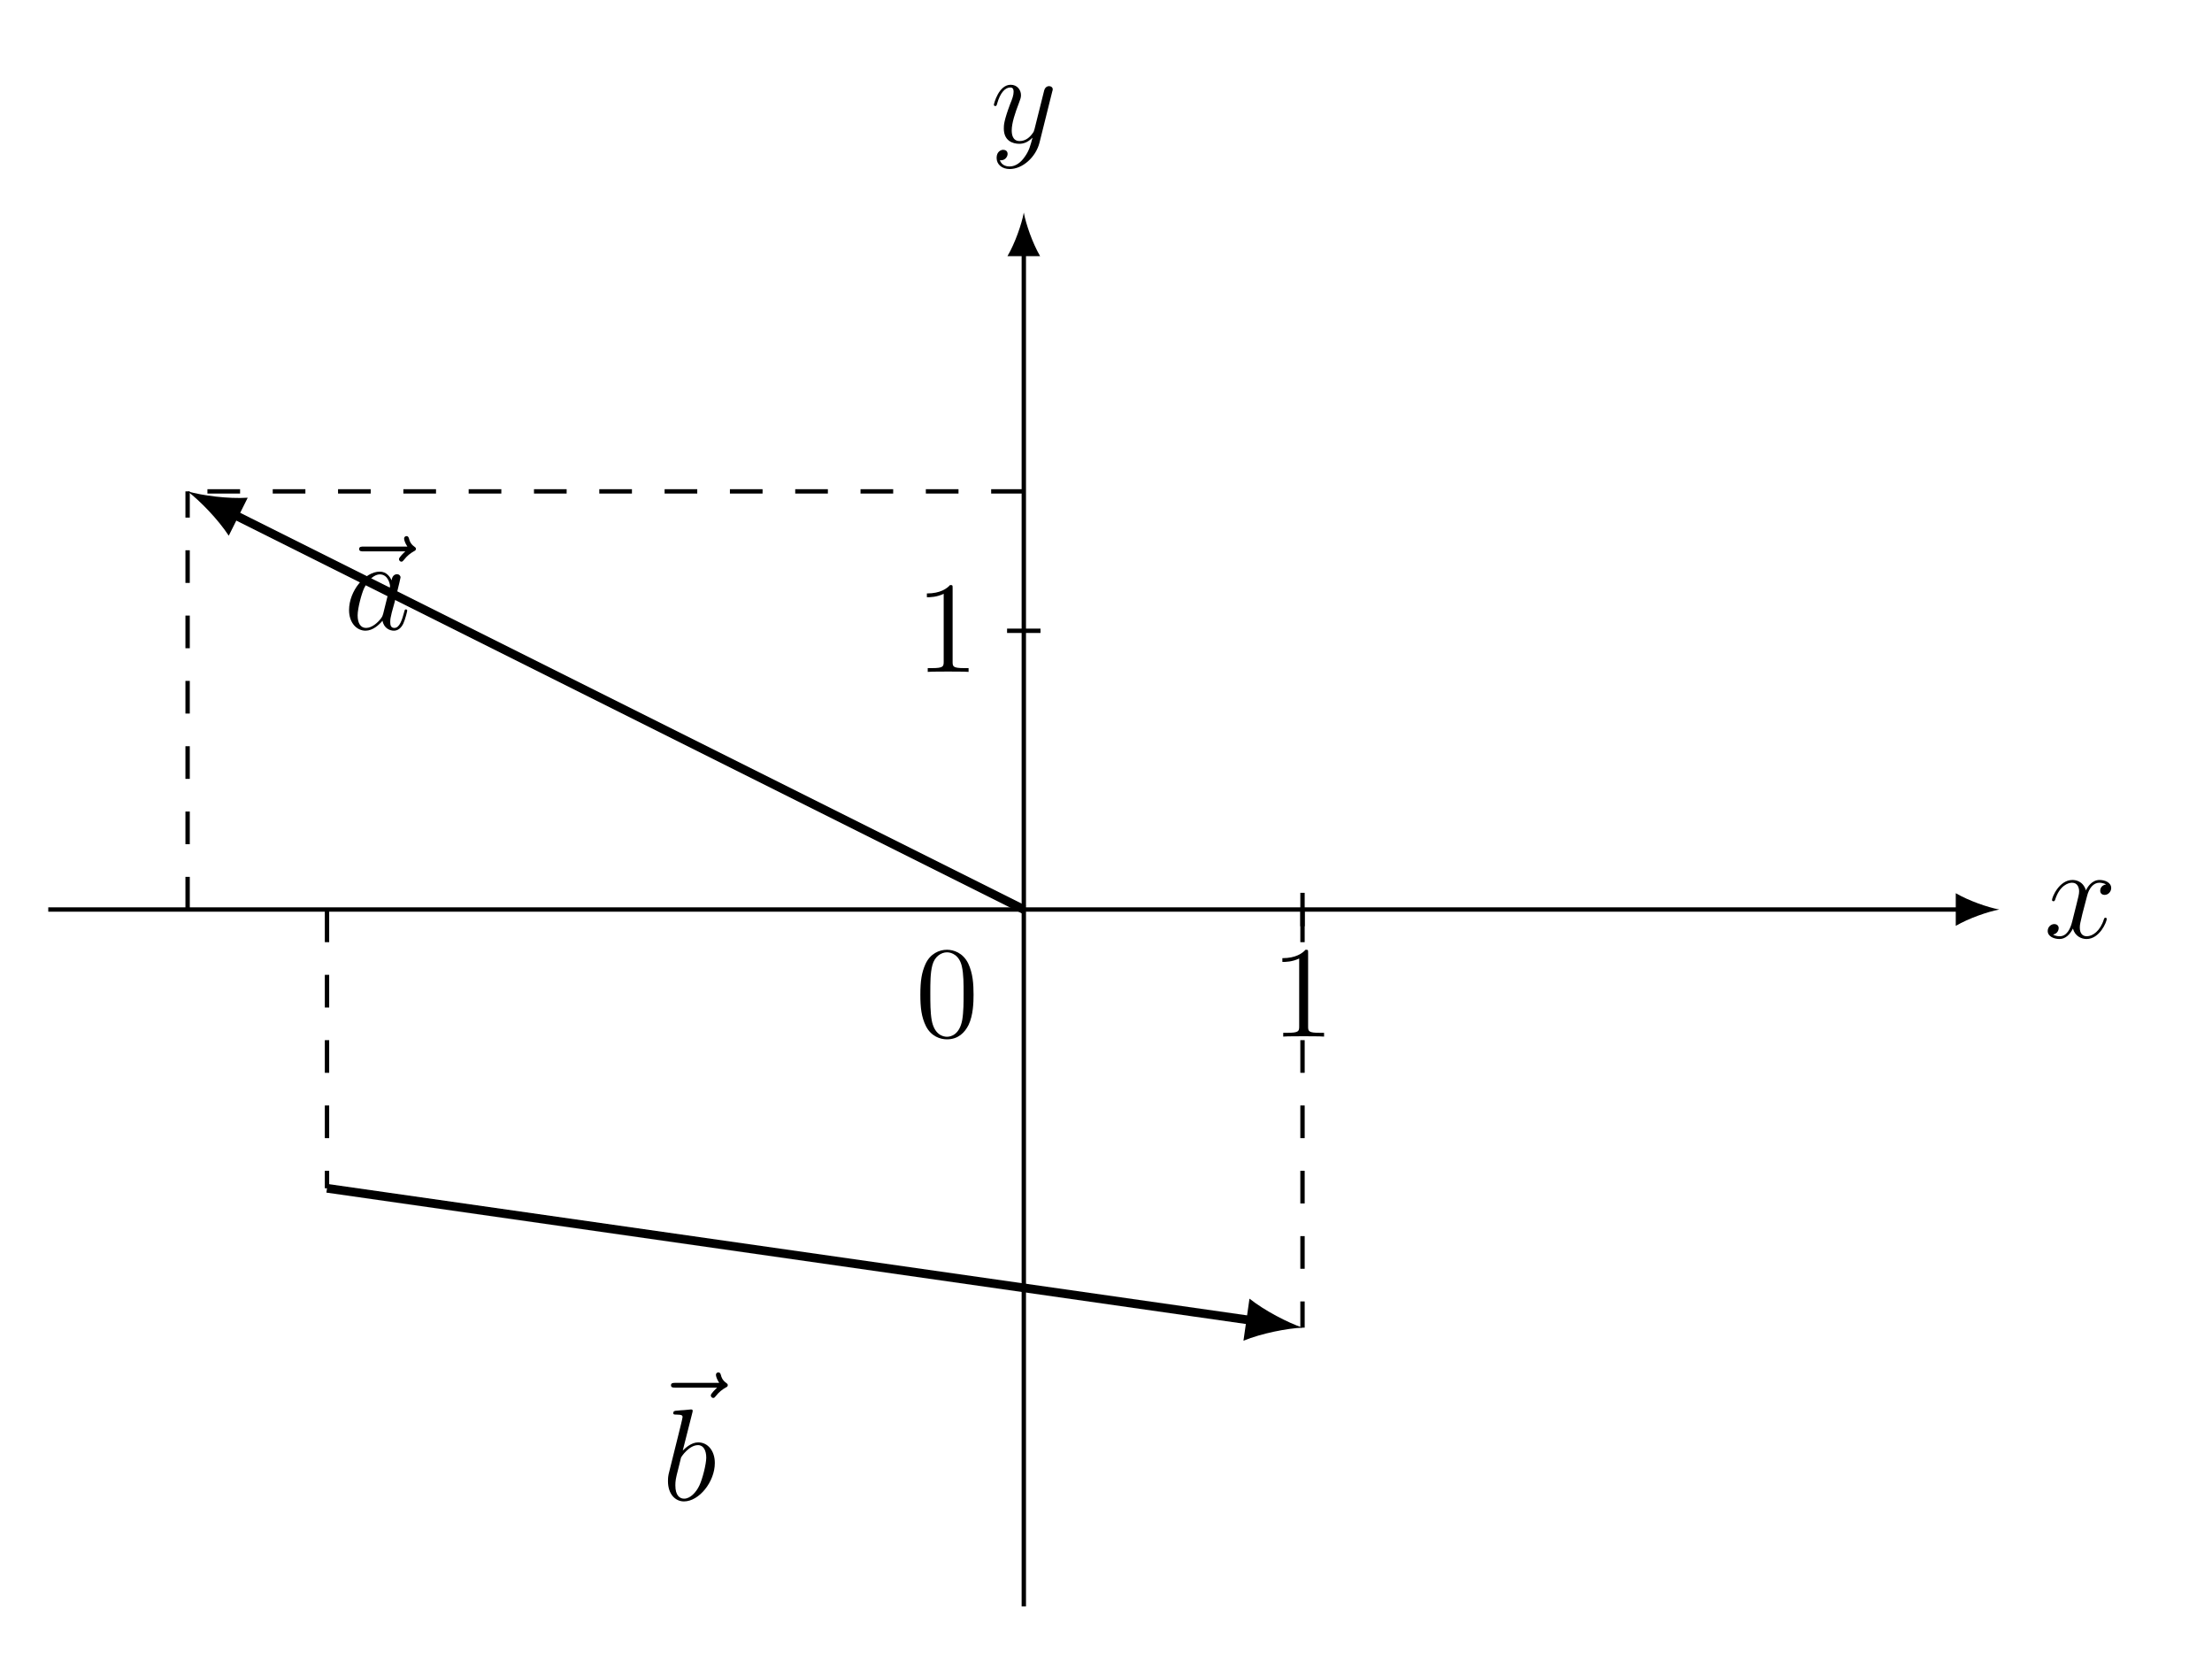
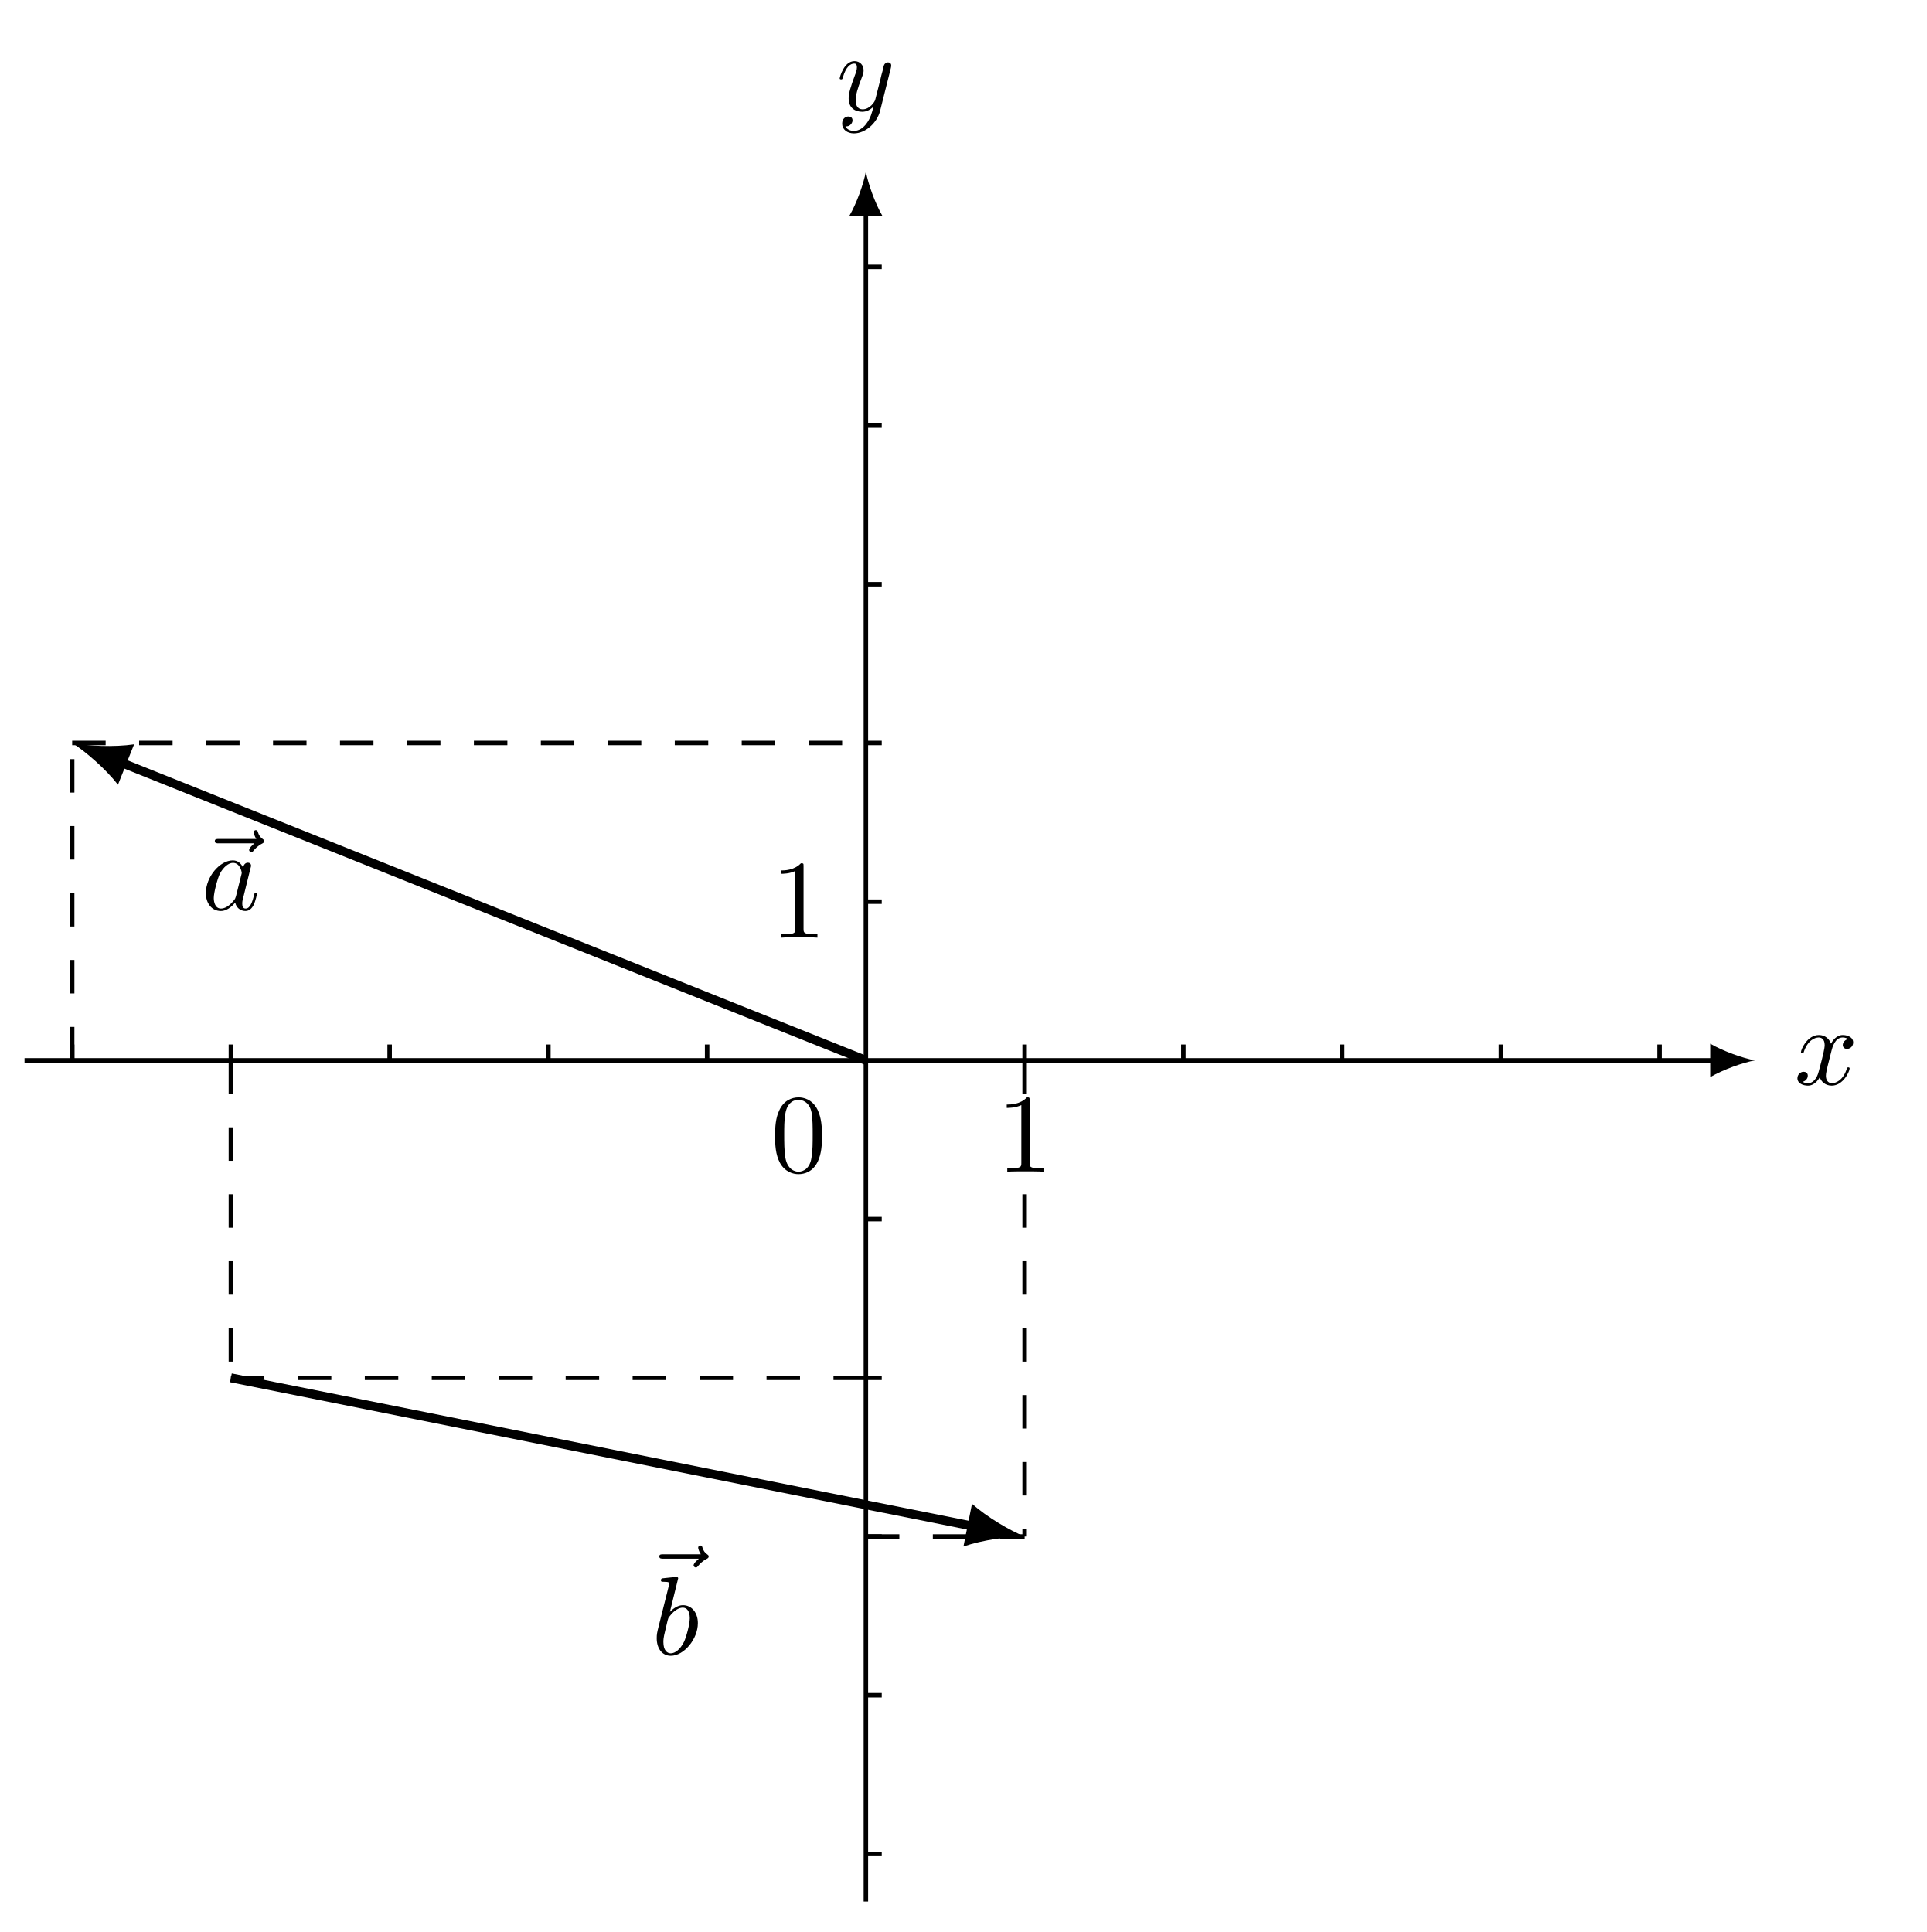
- <svg xmlns="http://www.w3.org/2000/svg" xmlns:xlink="http://www.w3.org/1999/xlink" data-source-hash="19d61be30a58" width="201.405pt" height="151.202pt" viewBox="0 0 201.405 151.202" version="1.2">
+ <svg xmlns="http://www.w3.org/2000/svg" xmlns:xlink="http://www.w3.org/1999/xlink" data-source-hash="ebd9e1ff03c8" width="171.207pt" height="171.739pt" viewBox="0 0 171.207 171.739" version="1.2">
  <defs>
    <g>
      <symbol overflow="visible" id="glyph0-0">
        <path style="stroke:none;" d="" />
      </symbol>
      <symbol overflow="visible" id="glyph0-1">
-         <path style="stroke:none;" d="M 5.703 -1.703 C 5.703 -1.766 5.656 -1.812 5.594 -1.812 C 5.484 -1.812 5.469 -1.75 5.438 -1.656 C 5.109 -0.609 4.422 -0.125 3.891 -0.125 C 3.469 -0.125 3.25 -0.422 3.25 -0.922 C 3.25 -1.172 3.297 -1.375 3.484 -2.156 L 3.906 -3.766 C 4.078 -4.484 4.484 -5 5.031 -5 C 5.031 -5 5.391 -5 5.641 -4.844 C 5.25 -4.781 5.109 -4.5 5.109 -4.266 C 5.109 -3.984 5.344 -3.891 5.5 -3.891 C 5.859 -3.891 6.109 -4.203 6.109 -4.516 C 6.109 -5.016 5.547 -5.25 5.047 -5.25 C 4.312 -5.25 3.906 -4.531 3.812 -4.297 C 3.531 -5.203 2.797 -5.25 2.578 -5.25 C 1.375 -5.25 0.719 -3.688 0.719 -3.422 C 0.719 -3.375 0.766 -3.312 0.859 -3.312 C 0.953 -3.312 0.969 -3.391 1 -3.438 C 1.406 -4.75 2.203 -5 2.547 -5 C 3.078 -5 3.188 -4.5 3.188 -4.219 C 3.188 -3.953 3.109 -3.688 2.969 -3.109 L 2.562 -1.484 C 2.391 -0.766 2.047 -0.125 1.422 -0.125 C 1.359 -0.125 1.062 -0.125 0.812 -0.281 C 1.234 -0.359 1.328 -0.719 1.328 -0.859 C 1.328 -1.094 1.156 -1.234 0.922 -1.234 C 0.641 -1.234 0.328 -0.984 0.328 -0.609 C 0.328 -0.109 0.891 0.125 1.406 0.125 C 1.969 0.125 2.375 -0.328 2.625 -0.828 C 2.812 -0.125 3.406 0.125 3.859 0.125 C 5.062 0.125 5.703 -1.438 5.703 -1.703 Z M 5.703 -1.703 " />
+         <path style="stroke:none;" d="M 3.312 -3 C 3.375 -3.25 3.609 -4.172 4.297 -4.172 C 4.344 -4.172 4.578 -4.172 4.797 -4.031 C 4.516 -3.984 4.312 -3.734 4.312 -3.5 C 4.312 -3.344 4.422 -3.156 4.688 -3.156 C 4.906 -3.156 5.234 -3.328 5.234 -3.734 C 5.234 -4.25 4.641 -4.391 4.312 -4.391 C 3.734 -4.391 3.391 -3.859 3.266 -3.625 C 3.016 -4.281 2.484 -4.391 2.188 -4.391 C 1.156 -4.391 0.594 -3.109 0.594 -2.859 C 0.594 -2.766 0.688 -2.766 0.719 -2.766 C 0.797 -2.766 0.828 -2.781 0.844 -2.875 C 1.188 -3.922 1.828 -4.172 2.172 -4.172 C 2.359 -4.172 2.703 -4.078 2.703 -3.5 C 2.703 -3.188 2.547 -2.531 2.172 -1.141 C 2.016 -0.531 1.672 -0.109 1.234 -0.109 C 1.172 -0.109 0.938 -0.109 0.734 -0.234 C 0.984 -0.281 1.203 -0.5 1.203 -0.781 C 1.203 -1.047 0.984 -1.125 0.828 -1.125 C 0.531 -1.125 0.281 -0.859 0.281 -0.547 C 0.281 -0.094 0.781 0.109 1.219 0.109 C 1.875 0.109 2.234 -0.578 2.266 -0.641 C 2.375 -0.281 2.734 0.109 3.328 0.109 C 4.359 0.109 4.922 -1.172 4.922 -1.422 C 4.922 -1.516 4.828 -1.516 4.797 -1.516 C 4.719 -1.516 4.688 -1.484 4.672 -1.406 C 4.344 -0.344 3.672 -0.109 3.359 -0.109 C 2.969 -0.109 2.812 -0.422 2.812 -0.766 C 2.812 -0.984 2.875 -1.203 2.969 -1.641 Z M 3.312 -3 " />
      </symbol>
      <symbol overflow="visible" id="glyph0-2">
-         <path style="stroke:none;" d="M 5.641 -4.625 C 5.656 -4.688 5.688 -4.75 5.688 -4.828 C 5.688 -5 5.547 -5.125 5.359 -5.125 C 5.25 -5.125 5 -5.078 4.906 -4.719 L 4.031 -1.219 C 3.969 -1.016 3.969 -0.984 3.875 -0.859 C 3.641 -0.516 3.25 -0.125 2.672 -0.125 C 2.016 -0.125 1.953 -0.766 1.953 -1.094 C 1.953 -1.766 2.266 -2.688 2.594 -3.547 C 2.719 -3.891 2.797 -4.062 2.797 -4.297 C 2.797 -4.797 2.438 -5.25 1.859 -5.25 C 0.766 -5.25 0.328 -3.516 0.328 -3.422 C 0.328 -3.375 0.375 -3.312 0.453 -3.312 C 0.562 -3.312 0.578 -3.359 0.625 -3.531 C 0.906 -4.531 1.359 -5 1.812 -5 C 1.922 -5 2.125 -5 2.125 -4.609 C 2.125 -4.297 2 -3.953 1.812 -3.5 C 1.234 -1.953 1.234 -1.562 1.234 -1.266 C 1.234 -0.141 2.047 0.125 2.641 0.125 C 2.984 0.125 3.406 0.016 3.828 -0.422 L 3.844 -0.422 C 3.656 0.281 3.547 0.75 3.125 1.328 C 2.812 1.781 2.344 2.188 1.766 2.188 C 1.609 2.188 1.047 2.172 0.875 1.609 C 0.906 1.625 0.984 1.625 0.984 1.625 C 1.344 1.625 1.578 1.312 1.578 1.047 C 1.578 0.766 1.359 0.672 1.172 0.672 C 0.984 0.672 0.578 0.828 0.578 1.406 C 0.578 2.016 1.078 2.422 1.766 2.422 C 2.953 2.422 4.156 1.328 4.484 0.016 Z M 5.641 -4.625 " />
+         <path style="stroke:none;" d="M 4.828 -3.781 C 4.859 -3.922 4.859 -3.938 4.859 -4.016 C 4.859 -4.188 4.719 -4.281 4.578 -4.281 C 4.469 -4.281 4.312 -4.219 4.234 -4.062 C 4.203 -4.016 4.125 -3.703 4.094 -3.531 C 4.016 -3.281 3.953 -3 3.891 -2.734 L 3.438 -0.953 C 3.406 -0.797 2.969 -0.109 2.328 -0.109 C 1.812 -0.109 1.703 -0.547 1.703 -0.906 C 1.703 -1.375 1.875 -1.984 2.219 -2.859 C 2.375 -3.266 2.406 -3.375 2.406 -3.578 C 2.406 -4.016 2.094 -4.391 1.594 -4.391 C 0.656 -4.391 0.281 -2.953 0.281 -2.859 C 0.281 -2.766 0.391 -2.766 0.406 -2.766 C 0.5 -2.766 0.516 -2.781 0.562 -2.938 C 0.828 -3.875 1.234 -4.172 1.562 -4.172 C 1.641 -4.172 1.812 -4.172 1.812 -3.844 C 1.812 -3.609 1.719 -3.344 1.641 -3.156 C 1.25 -2.109 1.078 -1.531 1.078 -1.078 C 1.078 -0.188 1.703 0.109 2.281 0.109 C 2.672 0.109 3 -0.062 3.281 -0.344 C 3.156 0.172 3.031 0.672 2.641 1.188 C 2.375 1.531 2 1.812 1.547 1.812 C 1.406 1.812 0.969 1.781 0.797 1.406 C 0.953 1.406 1.078 1.406 1.219 1.281 C 1.312 1.188 1.422 1.062 1.422 0.875 C 1.422 0.562 1.156 0.531 1.047 0.531 C 0.828 0.531 0.5 0.688 0.5 1.172 C 0.5 1.672 0.938 2.031 1.547 2.031 C 2.562 2.031 3.594 1.125 3.875 0.016 Z M 4.828 -3.781 " />
      </symbol>
      <symbol overflow="visible" id="glyph0-3">
-         <path style="stroke:none;" d="M 7.328 -7.328 C 7.328 -7.438 7.234 -7.484 7.156 -7.547 C 6.828 -7.781 6.734 -8.094 6.703 -8.234 C 6.672 -8.328 6.641 -8.484 6.469 -8.484 C 6.391 -8.484 6.25 -8.438 6.25 -8.25 C 6.25 -8.141 6.328 -7.859 6.547 -7.531 L 2.562 -7.531 C 2.359 -7.531 2.156 -7.531 2.156 -7.312 C 2.156 -7.094 2.359 -7.094 2.562 -7.094 L 6.359 -7.094 C 6.219 -6.969 5.781 -6.547 5.781 -6.391 C 5.781 -6.266 5.891 -6.156 6 -6.156 C 6.109 -6.156 6.156 -6.234 6.25 -6.344 C 6.531 -6.703 6.844 -6.938 7.125 -7.094 C 7.234 -7.156 7.328 -7.188 7.328 -7.328 Z M 7.328 -7.328 " />
+         <path style="stroke:none;" d="M 5.328 -5.906 C 5.188 -5.781 4.859 -5.5 4.859 -5.312 C 4.859 -5.219 4.953 -5.125 5.062 -5.125 C 5.156 -5.125 5.203 -5.188 5.25 -5.25 C 5.375 -5.391 5.594 -5.672 6.031 -5.891 C 6.109 -5.938 6.203 -5.984 6.203 -6.109 C 6.203 -6.203 6.125 -6.25 6.062 -6.297 C 5.844 -6.453 5.734 -6.625 5.656 -6.859 C 5.641 -6.953 5.594 -7.078 5.453 -7.078 C 5.312 -7.078 5.266 -6.953 5.266 -6.875 C 5.266 -6.828 5.344 -6.516 5.5 -6.297 L 2.156 -6.297 C 1.984 -6.297 1.812 -6.297 1.812 -6.109 C 1.812 -5.906 1.984 -5.906 2.156 -5.906 Z M 5.328 -5.906 " />
      </symbol>
      <symbol overflow="visible" id="glyph0-4">
-         <path style="stroke:none;" d="M 3.578 -1.422 C 3.516 -1.219 3.516 -1.188 3.359 -0.969 C 3.094 -0.625 2.562 -0.125 2.016 -0.125 C 1.516 -0.125 1.25 -0.562 1.25 -1.266 C 1.25 -1.922 1.609 -3.25 1.844 -3.75 C 2.25 -4.578 2.812 -5 3.266 -5 C 4.062 -5 4.203 -4.031 4.203 -3.938 C 4.203 -3.938 4.172 -3.766 4.156 -3.75 Z M 5.766 -1.703 C 5.766 -1.766 5.719 -1.812 5.641 -1.812 C 5.547 -1.812 5.531 -1.75 5.484 -1.562 C 5.297 -0.875 5.078 -0.125 4.594 -0.125 C 4.25 -0.125 4.219 -0.422 4.219 -0.672 C 4.219 -0.938 4.25 -1.062 4.359 -1.531 L 4.609 -2.438 C 5.047 -4.219 5.156 -4.656 5.156 -4.719 C 5.156 -4.891 5.016 -5.016 4.844 -5.016 C 4.453 -5.016 4.359 -4.609 4.344 -4.453 C 4.203 -4.766 3.891 -5.25 3.266 -5.25 C 1.922 -5.25 0.469 -3.5 0.469 -1.75 C 0.469 -0.578 1.172 0.125 1.969 0.125 C 2.625 0.125 3.188 -0.391 3.516 -0.781 C 3.641 -0.078 4.203 0.125 4.547 0.125 C 4.906 0.125 5.203 -0.094 5.406 -0.516 C 5.594 -0.922 5.766 -1.656 5.766 -1.703 Z M 5.766 -1.703 " />
+         <path style="stroke:none;" d="M 3.703 -3.75 C 3.516 -4.125 3.234 -4.391 2.781 -4.391 C 1.625 -4.391 0.391 -2.922 0.391 -1.484 C 0.391 -0.547 0.938 0.109 1.719 0.109 C 1.922 0.109 2.406 0.062 3 -0.641 C 3.078 -0.219 3.438 0.109 3.906 0.109 C 4.25 0.109 4.484 -0.125 4.641 -0.438 C 4.812 -0.797 4.938 -1.406 4.938 -1.422 C 4.938 -1.516 4.859 -1.516 4.828 -1.516 C 4.719 -1.516 4.719 -1.484 4.688 -1.344 C 4.516 -0.688 4.328 -0.109 3.922 -0.109 C 3.656 -0.109 3.625 -0.359 3.625 -0.562 C 3.625 -0.781 3.656 -0.859 3.766 -1.297 C 3.875 -1.719 3.891 -1.812 3.984 -2.188 L 4.328 -3.578 C 4.406 -3.859 4.406 -3.875 4.406 -3.922 C 4.406 -4.094 4.281 -4.188 4.125 -4.188 C 3.875 -4.188 3.734 -3.969 3.703 -3.75 Z M 3.062 -1.188 C 3 -1 3 -0.984 2.859 -0.812 C 2.422 -0.266 2.016 -0.109 1.734 -0.109 C 1.234 -0.109 1.094 -0.656 1.094 -1.047 C 1.094 -1.531 1.422 -2.766 1.641 -3.219 C 1.953 -3.797 2.406 -4.172 2.797 -4.172 C 3.438 -4.172 3.578 -3.359 3.578 -3.297 C 3.578 -3.234 3.562 -3.172 3.547 -3.125 Z M 3.062 -1.188 " />
      </symbol>
      <symbol overflow="visible" id="glyph0-5">
-         <path style="stroke:none;" d="M 4.797 -3.375 C 4.797 -4.469 4.172 -5.25 3.281 -5.25 C 2.656 -5.25 2.109 -4.734 1.875 -4.5 L 2.75 -7.953 C 2.766 -8 2.781 -8.078 2.781 -8.141 C 2.781 -8.25 2.641 -8.25 2.641 -8.25 L 1.984 -8.188 C 1.781 -8.188 1.609 -8.156 1.391 -8.141 C 1.109 -8.125 1.016 -8.109 1.016 -7.891 C 1.016 -7.781 1.141 -7.781 1.266 -7.781 C 1.859 -7.781 1.859 -7.672 1.859 -7.547 C 1.859 -7.469 1.766 -7.125 1.719 -6.906 L 1.438 -5.766 L 0.594 -2.375 C 0.531 -2.078 0.531 -1.875 0.531 -1.719 C 0.531 -0.516 1.219 0.125 1.984 0.125 C 3.359 0.125 4.797 -1.656 4.797 -3.375 Z M 3.391 -1.328 C 3.094 -0.688 2.547 -0.125 2 -0.125 C 1.609 -0.125 1.203 -0.406 1.203 -1.328 C 1.203 -1.719 1.234 -1.953 1.453 -2.781 L 1.719 -3.859 C 1.75 -3.953 2.453 -5 3.266 -5 C 3.781 -5 4.016 -4.484 4.016 -3.859 C 4.016 -3.297 3.688 -1.953 3.391 -1.328 Z M 3.391 -1.328 " />
+         <path style="stroke:none;" d="M 2.375 -6.781 C 2.375 -6.781 2.375 -6.891 2.25 -6.891 C 2.016 -6.891 1.297 -6.812 1.031 -6.781 C 0.953 -6.781 0.844 -6.766 0.844 -6.594 C 0.844 -6.469 0.938 -6.469 1.078 -6.469 C 1.562 -6.469 1.578 -6.406 1.578 -6.297 C 1.578 -6.234 1.484 -5.891 1.438 -5.688 L 0.625 -2.453 C 0.5 -1.953 0.469 -1.797 0.469 -1.453 C 0.469 -0.5 0.984 0.109 1.719 0.109 C 2.891 0.109 4.125 -1.375 4.125 -2.797 C 4.125 -3.703 3.594 -4.391 2.797 -4.391 C 2.344 -4.391 1.938 -4.094 1.641 -3.797 Z M 1.438 -3.031 C 1.5 -3.25 1.5 -3.266 1.594 -3.375 C 2.078 -4.016 2.516 -4.172 2.781 -4.172 C 3.141 -4.172 3.406 -3.875 3.406 -3.234 C 3.406 -2.656 3.078 -1.516 2.891 -1.125 C 2.562 -0.469 2.109 -0.109 1.719 -0.109 C 1.391 -0.109 1.062 -0.375 1.062 -1.109 C 1.062 -1.297 1.062 -1.484 1.219 -2.109 Z M 1.438 -3.031 " />
      </symbol>
      <symbol overflow="visible" id="glyph1-0">
        <path style="stroke:none;" d="" />
      </symbol>
      <symbol overflow="visible" id="glyph1-1">
-         <path style="stroke:none;" d="M 5.328 -3.812 C 5.328 -4.797 5.266 -5.75 4.844 -6.656 C 4.359 -7.641 3.5 -7.906 2.906 -7.906 C 2.219 -7.906 1.375 -7.562 0.938 -6.578 C 0.609 -5.828 0.484 -5.094 0.484 -3.812 C 0.484 -2.656 0.578 -1.781 1 -0.938 C 1.469 -0.031 2.281 0.25 2.906 0.25 C 3.938 0.25 4.531 -0.375 4.875 -1.062 C 5.297 -1.953 5.328 -3.109 5.328 -3.812 Z M 4.422 -3.953 C 4.422 -3.156 4.422 -2.25 4.297 -1.516 C 4.062 -0.219 3.312 0.016 2.906 0.016 C 2.516 0.016 1.75 -0.203 1.516 -1.5 C 1.391 -2.219 1.391 -3.109 1.391 -3.953 C 1.391 -4.922 1.391 -5.797 1.578 -6.5 C 1.781 -7.297 2.391 -7.672 2.906 -7.672 C 3.359 -7.672 4.047 -7.391 4.266 -6.375 C 4.422 -5.703 4.422 -4.75 4.422 -3.953 Z M 4.422 -3.953 " />
+         <path style="stroke:none;" d="M 4.562 -3.172 C 4.562 -3.969 4.516 -4.766 4.172 -5.5 C 3.703 -6.453 2.891 -6.609 2.484 -6.609 C 1.891 -6.609 1.156 -6.344 0.75 -5.422 C 0.438 -4.75 0.391 -3.969 0.391 -3.172 C 0.391 -2.438 0.422 -1.531 0.828 -0.781 C 1.266 0.016 1.984 0.219 2.469 0.219 C 3 0.219 3.766 0.016 4.203 -0.938 C 4.516 -1.625 4.562 -2.391 4.562 -3.172 Z M 2.469 0 C 2.078 0 1.5 -0.25 1.312 -1.203 C 1.203 -1.797 1.203 -2.703 1.203 -3.297 C 1.203 -3.922 1.203 -4.578 1.297 -5.125 C 1.484 -6.297 2.219 -6.391 2.469 -6.391 C 2.797 -6.391 3.453 -6.219 3.641 -5.234 C 3.734 -4.672 3.734 -3.922 3.734 -3.297 C 3.734 -2.547 3.734 -1.875 3.625 -1.234 C 3.484 -0.297 2.922 0 2.469 0 Z M 2.469 0 " />
      </symbol>
      <symbol overflow="visible" id="glyph1-2">
-         <path style="stroke:none;" d="M 4.875 0 L 4.875 -0.344 L 4.5 -0.344 C 3.453 -0.344 3.422 -0.484 3.422 -0.922 L 3.422 -7.625 C 3.422 -7.891 3.422 -7.906 3.188 -7.906 C 2.906 -7.594 2.312 -7.141 1.078 -7.141 L 1.078 -6.797 C 1.359 -6.797 1.953 -6.797 2.609 -7.109 L 2.609 -0.922 C 2.609 -0.484 2.562 -0.344 1.516 -0.344 L 1.156 -0.344 L 1.156 0 C 1.469 -0.031 2.625 -0.031 3.016 -0.031 C 3.406 -0.031 4.547 -0.031 4.875 0 Z M 4.875 0 " />
+         <path style="stroke:none;" d="M 2.922 -6.344 C 2.922 -6.594 2.922 -6.609 2.688 -6.609 C 2.078 -5.969 1.203 -5.969 0.891 -5.969 L 0.891 -5.672 C 1.078 -5.672 1.672 -5.672 2.188 -5.922 L 2.188 -0.781 C 2.188 -0.422 2.156 -0.312 1.266 -0.312 L 0.938 -0.312 L 0.938 0 C 1.297 -0.031 2.156 -0.031 2.547 -0.031 C 2.953 -0.031 3.812 -0.031 4.156 0 L 4.156 -0.312 L 3.844 -0.312 C 2.953 -0.312 2.922 -0.422 2.922 -0.781 Z M 2.922 -6.344 " />
      </symbol>
    </g>
  </defs>
  <g id="surface1">
-     <path style="fill:none;stroke-width:0.399;stroke-linecap:butt;stroke-linejoin:miter;stroke:rgb(0%,0%,0%);stroke-opacity:1;stroke-miterlimit:10;" d="M -89.291 0.001 L 85.706 0.001 " transform="matrix(0.99475,0,0,-0.99475,93.21701,82.802)" />
-     <path style=" stroke:none;fill-rule:nonzero;fill:rgb(0%,0%,0%);fill-opacity:1;" d="M 182.039 82.801 C 180.984 82.605 179.266 82.008 178.074 81.316 L 178.074 84.289 C 179.266 83.594 180.984 83 182.039 82.801 " />
+     <path style="fill:none;stroke-width:0.399;stroke-linecap:butt;stroke-linejoin:miter;stroke:rgb(0%,0%,0%);stroke-opacity:1;stroke-miterlimit:10;" d="M -75.12 0.002 L 75.786 0.002 " transform="matrix(0.99539,0,0,-0.99539,76.95356,94.25964)" />
+     <path style=" stroke:none;fill-rule:nonzero;fill:rgb(0%,0%,0%);fill-opacity:1;" d="M 155.957 94.258 C 154.902 94.062 153.184 93.465 151.992 92.773 L 151.992 95.746 C 153.184 95.055 154.902 94.457 155.957 94.258 " />
    <g style="fill:rgb(0%,0%,0%);fill-opacity:1;">
-       <use xlink:href="#glyph0-1" x="186.118" y="85.361" />
+       <use xlink:href="#glyph0-1" x="159.461" y="96.395" />
    </g>
-     <path style="fill:none;stroke-width:0.399;stroke-linecap:butt;stroke-linejoin:miter;stroke:rgb(0%,0%,0%);stroke-opacity:1;stroke-miterlimit:10;" d="M 0.002 -63.779 L 0.002 60.192 " transform="matrix(0.99475,0,0,-0.99475,93.21701,82.802)" />
-     <path style=" stroke:none;fill-rule:nonzero;fill:rgb(0%,0%,0%);fill-opacity:1;" d="M 93.219 19.355 C 93.02 20.414 92.426 22.133 91.73 23.32 L 94.703 23.32 C 94.012 22.133 93.414 20.414 93.219 19.355 " />
+     <path style="fill:none;stroke-width:0.399;stroke-linecap:butt;stroke-linejoin:miter;stroke:rgb(0%,0%,0%);stroke-opacity:1;stroke-miterlimit:10;" d="M -0 -75.118 L -0 75.785 " transform="matrix(0.99539,0,0,-0.99539,76.95356,94.25964)" />
+     <path style=" stroke:none;fill-rule:nonzero;fill:rgb(0%,0%,0%);fill-opacity:1;" d="M 76.953 15.254 C 76.754 16.312 76.16 18.031 75.465 19.223 L 78.441 19.223 C 77.746 18.031 77.152 16.312 76.953 15.254 " />
    <g style="fill:rgb(0%,0%,0%);fill-opacity:1;">
-       <use xlink:href="#glyph0-2" x="90.165" y="12.966" />
+       <use xlink:href="#glyph0-2" x="74.345" y="9.824" />
+     </g>
+     <path style="fill:none;stroke-width:0.399;stroke-linecap:butt;stroke-linejoin:miter;stroke:rgb(0%,0%,0%);stroke-opacity:1;stroke-miterlimit:10;" d="M -70.866 0.002 L -70.866 1.419 " transform="matrix(0.99539,0,0,-0.99539,76.95356,94.25964)" />
+     <path style="fill:none;stroke-width:0.399;stroke-linecap:butt;stroke-linejoin:miter;stroke:rgb(0%,0%,0%);stroke-opacity:1;stroke-miterlimit:10;" d="M -56.695 0.002 L -56.695 1.419 " transform="matrix(0.99539,0,0,-0.99539,76.95356,94.25964)" />
+     <path style="fill:none;stroke-width:0.399;stroke-linecap:butt;stroke-linejoin:miter;stroke:rgb(0%,0%,0%);stroke-opacity:1;stroke-miterlimit:10;" d="M -42.521 0.002 L -42.521 1.419 " transform="matrix(0.99539,0,0,-0.99539,76.95356,94.25964)" />
+     <path style="fill:none;stroke-width:0.399;stroke-linecap:butt;stroke-linejoin:miter;stroke:rgb(0%,0%,0%);stroke-opacity:1;stroke-miterlimit:10;" d="M -28.346 0.002 L -28.346 1.419 " transform="matrix(0.99539,0,0,-0.99539,76.95356,94.25964)" />
+     <path style="fill:none;stroke-width:0.399;stroke-linecap:butt;stroke-linejoin:miter;stroke:rgb(0%,0%,0%);stroke-opacity:1;stroke-miterlimit:10;" d="M -14.175 0.002 L -14.175 1.419 " transform="matrix(0.99539,0,0,-0.99539,76.95356,94.25964)" />
+     <path style="fill:none;stroke-width:0.399;stroke-linecap:butt;stroke-linejoin:miter;stroke:rgb(0%,0%,0%);stroke-opacity:1;stroke-miterlimit:10;" d="M 14.174 0.002 L 14.174 1.419 " transform="matrix(0.99539,0,0,-0.99539,76.95356,94.25964)" />
+     <path style="fill:none;stroke-width:0.399;stroke-linecap:butt;stroke-linejoin:miter;stroke:rgb(0%,0%,0%);stroke-opacity:1;stroke-miterlimit:10;" d="M 28.345 0.002 L 28.345 1.419 " transform="matrix(0.99539,0,0,-0.99539,76.95356,94.25964)" />
+     <path style="fill:none;stroke-width:0.399;stroke-linecap:butt;stroke-linejoin:miter;stroke:rgb(0%,0%,0%);stroke-opacity:1;stroke-miterlimit:10;" d="M 42.52 0.002 L 42.52 1.419 " transform="matrix(0.99539,0,0,-0.99539,76.95356,94.25964)" />
+     <path style="fill:none;stroke-width:0.399;stroke-linecap:butt;stroke-linejoin:miter;stroke:rgb(0%,0%,0%);stroke-opacity:1;stroke-miterlimit:10;" d="M 56.695 0.002 L 56.695 1.419 " transform="matrix(0.99539,0,0,-0.99539,76.95356,94.25964)" />
+     <path style="fill:none;stroke-width:0.399;stroke-linecap:butt;stroke-linejoin:miter;stroke:rgb(0%,0%,0%);stroke-opacity:1;stroke-miterlimit:10;" d="M 70.865 0.002 L 70.865 1.419 " transform="matrix(0.99539,0,0,-0.99539,76.95356,94.25964)" />
+     <path style="fill:none;stroke-width:0.399;stroke-linecap:butt;stroke-linejoin:miter;stroke:rgb(0%,0%,0%);stroke-opacity:1;stroke-miterlimit:10;" d="M -0 -70.868 L 1.416 -70.868 " transform="matrix(0.99539,0,0,-0.99539,76.95356,94.25964)" />
+     <path style="fill:none;stroke-width:0.399;stroke-linecap:butt;stroke-linejoin:miter;stroke:rgb(0%,0%,0%);stroke-opacity:1;stroke-miterlimit:10;" d="M -0 -56.693 L 1.416 -56.693 " transform="matrix(0.99539,0,0,-0.99539,76.95356,94.25964)" />
+     <path style="fill:none;stroke-width:0.399;stroke-linecap:butt;stroke-linejoin:miter;stroke:rgb(0%,0%,0%);stroke-opacity:1;stroke-miterlimit:10;" d="M -0 -42.518 L 1.416 -42.518 " transform="matrix(0.99539,0,0,-0.99539,76.95356,94.25964)" />
+     <path style="fill:none;stroke-width:0.399;stroke-linecap:butt;stroke-linejoin:miter;stroke:rgb(0%,0%,0%);stroke-opacity:1;stroke-miterlimit:10;" d="M -0 -28.348 L 1.416 -28.348 " transform="matrix(0.99539,0,0,-0.99539,76.95356,94.25964)" />
+     <path style="fill:none;stroke-width:0.399;stroke-linecap:butt;stroke-linejoin:miter;stroke:rgb(0%,0%,0%);stroke-opacity:1;stroke-miterlimit:10;" d="M -0 -14.173 L 1.416 -14.173 " transform="matrix(0.99539,0,0,-0.99539,76.95356,94.25964)" />
+     <path style="fill:none;stroke-width:0.399;stroke-linecap:butt;stroke-linejoin:miter;stroke:rgb(0%,0%,0%);stroke-opacity:1;stroke-miterlimit:10;" d="M -0 14.173 L 1.416 14.173 " transform="matrix(0.99539,0,0,-0.99539,76.95356,94.25964)" />
+     <path style="fill:none;stroke-width:0.399;stroke-linecap:butt;stroke-linejoin:miter;stroke:rgb(0%,0%,0%);stroke-opacity:1;stroke-miterlimit:10;" d="M -0 28.347 L 1.416 28.347 " transform="matrix(0.99539,0,0,-0.99539,76.95356,94.25964)" />
+     <path style="fill:none;stroke-width:0.399;stroke-linecap:butt;stroke-linejoin:miter;stroke:rgb(0%,0%,0%);stroke-opacity:1;stroke-miterlimit:10;" d="M -0 42.522 L 1.416 42.522 " transform="matrix(0.99539,0,0,-0.99539,76.95356,94.25964)" />
+     <path style="fill:none;stroke-width:0.399;stroke-linecap:butt;stroke-linejoin:miter;stroke:rgb(0%,0%,0%);stroke-opacity:1;stroke-miterlimit:10;" d="M -0 56.693 L 1.416 56.693 " transform="matrix(0.99539,0,0,-0.99539,76.95356,94.25964)" />
+     <path style="fill:none;stroke-width:0.399;stroke-linecap:butt;stroke-linejoin:miter;stroke:rgb(0%,0%,0%);stroke-opacity:1;stroke-miterlimit:10;" d="M -0 70.868 L 1.416 70.868 " transform="matrix(0.99539,0,0,-0.99539,76.95356,94.25964)" />
+     <g style="fill:rgb(0%,0%,0%);fill-opacity:1;">
+       <use xlink:href="#glyph1-1" x="68.492" y="104.154" />
    </g>
    <g style="fill:rgb(0%,0%,0%);fill-opacity:1;">
-       <use xlink:href="#glyph1-1" x="83.315" y="94.37" />
+       <use xlink:href="#glyph1-2" x="88.582" y="104.154" />
    </g>
    <g style="fill:rgb(0%,0%,0%);fill-opacity:1;">
-       <use xlink:href="#glyph1-2" x="115.683" y="94.37" />
+       <use xlink:href="#glyph1-2" x="68.492" y="83.347" />
+     </g>
+     <path style="fill:none;stroke-width:0.399;stroke-linecap:butt;stroke-linejoin:miter;stroke:rgb(0%,0%,0%);stroke-opacity:1;stroke-dasharray:2.989,2.989;stroke-miterlimit:10;" d="M -70.866 0.002 L -70.866 28.347 " transform="matrix(0.99539,0,0,-0.99539,76.95356,94.25964)" />
+     <path style="fill:none;stroke-width:0.399;stroke-linecap:butt;stroke-linejoin:miter;stroke:rgb(0%,0%,0%);stroke-opacity:1;stroke-dasharray:2.989,2.989;stroke-miterlimit:10;" d="M -70.866 28.347 L -0 28.347 " transform="matrix(0.99539,0,0,-0.99539,76.95356,94.25964)" />
+     <path style="fill:none;stroke-width:0.797;stroke-linecap:butt;stroke-linejoin:miter;stroke:rgb(0%,0%,0%);stroke-opacity:1;stroke-miterlimit:10;" d="M -0 0.002 L -66.538 26.617 " transform="matrix(0.99539,0,0,-0.99539,76.95356,94.25964)" />
+     <path style=" stroke:none;fill-rule:nonzero;fill:rgb(0%,0%,0%);fill-opacity:1;" d="M 6.414 66.043 C 7.594 66.793 9.383 68.34 10.484 69.754 L 11.918 66.164 C 10.148 66.426 7.785 66.316 6.414 66.043 " />
+     <g style="fill:rgb(0%,0%,0%);fill-opacity:1;">
+       <use xlink:href="#glyph0-3" x="17.28" y="80.873" />
    </g>
    <g style="fill:rgb(0%,0%,0%);fill-opacity:1;">
-       <use xlink:href="#glyph1-2" x="83.315" y="61.168" />
+       <use xlink:href="#glyph0-4" x="17.905" y="80.873" />
    </g>
-     <path style="fill:none;stroke-width:0.399;stroke-linecap:butt;stroke-linejoin:miter;stroke:rgb(0%,0%,0%);stroke-opacity:1;stroke-miterlimit:10;" d="M 25.511 -1.53 L 25.511 1.529 " transform="matrix(0.99475,0,0,-0.99475,93.21701,82.802)" />
-     <path style="fill:none;stroke-width:0.399;stroke-linecap:butt;stroke-linejoin:miter;stroke:rgb(0%,0%,0%);stroke-opacity:1;stroke-miterlimit:10;" d="M -1.53 25.51 L 1.529 25.51 " transform="matrix(0.99475,0,0,-0.99475,93.21701,82.802)" />
-     <path style="fill:none;stroke-width:0.797;stroke-linecap:butt;stroke-linejoin:miter;stroke:rgb(0%,0%,0%);stroke-opacity:1;stroke-miterlimit:10;" d="M 0.002 0.001 L -72.366 36.183 " transform="matrix(0.99475,0,0,-0.99475,93.21701,82.802)" />
-     <path style=" stroke:none;fill-rule:nonzero;fill:rgb(0%,0%,0%);fill-opacity:1;" d="M 17.082 44.734 C 18.195 45.578 19.848 47.27 20.828 48.77 L 22.555 45.312 C 20.77 45.426 18.426 45.117 17.082 44.734 " />
+     <path style="fill:none;stroke-width:0.399;stroke-linecap:butt;stroke-linejoin:miter;stroke:rgb(0%,0%,0%);stroke-opacity:1;stroke-dasharray:2.989,2.989;stroke-miterlimit:10;" d="M -56.695 0.002 L -56.695 -28.348 " transform="matrix(0.99539,0,0,-0.99539,76.95356,94.25964)" />
+     <path style="fill:none;stroke-width:0.399;stroke-linecap:butt;stroke-linejoin:miter;stroke:rgb(0%,0%,0%);stroke-opacity:1;stroke-dasharray:2.989,2.989;stroke-miterlimit:10;" d="M -56.695 -28.348 L -0 -28.348 " transform="matrix(0.99539,0,0,-0.99539,76.95356,94.25964)" />
+     <path style="fill:none;stroke-width:0.399;stroke-linecap:butt;stroke-linejoin:miter;stroke:rgb(0%,0%,0%);stroke-opacity:1;stroke-dasharray:2.989,2.989;stroke-miterlimit:10;" d="M 14.174 0.002 L 14.174 -42.518 " transform="matrix(0.99539,0,0,-0.99539,76.95356,94.25964)" />
+     <path style="fill:none;stroke-width:0.399;stroke-linecap:butt;stroke-linejoin:miter;stroke:rgb(0%,0%,0%);stroke-opacity:1;stroke-dasharray:2.989,2.989;stroke-miterlimit:10;" d="M -0 -42.518 L 14.174 -42.518 " transform="matrix(0.99539,0,0,-0.99539,76.95356,94.25964)" />
+     <path style="fill:none;stroke-width:0.797;stroke-linecap:butt;stroke-linejoin:miter;stroke:rgb(0%,0%,0%);stroke-opacity:1;stroke-miterlimit:10;" d="M -56.695 -28.348 L 9.602 -41.604 " transform="matrix(0.99539,0,0,-0.99539,76.95356,94.25964)" />
+     <path style=" stroke:none;fill-rule:nonzero;fill:rgb(0%,0%,0%);fill-opacity:1;" d="M 91.062 136.582 C 89.766 136.062 87.723 134.863 86.383 133.676 L 85.625 137.469 C 87.32 136.887 89.664 136.566 91.062 136.582 " />
    <g style="fill:rgb(0%,0%,0%);fill-opacity:1;">
-       <use xlink:href="#glyph0-3" x="30.545" y="57.291" />
+       <use xlink:href="#glyph0-3" x="56.782" y="144.46" />
    </g>
    <g style="fill:rgb(0%,0%,0%);fill-opacity:1;">
-       <use xlink:href="#glyph0-4" x="31.313" y="57.291" />
+       <use xlink:href="#glyph0-5" x="57.896" y="147.077" />
    </g>
-     <path style="fill:none;stroke-width:0.399;stroke-linecap:butt;stroke-linejoin:miter;stroke:rgb(0%,0%,0%);stroke-opacity:1;stroke-dasharray:2.989,2.989;stroke-miterlimit:10;" d="M -76.537 0.001 L -76.537 38.269 " transform="matrix(0.99475,0,0,-0.99475,93.21701,82.802)" />
-     <path style="fill:none;stroke-width:0.399;stroke-linecap:butt;stroke-linejoin:miter;stroke:rgb(0%,0%,0%);stroke-opacity:1;stroke-dasharray:2.989,2.989;stroke-miterlimit:10;" d="M 0.002 38.269 L -76.537 38.269 " transform="matrix(0.99475,0,0,-0.99475,93.21701,82.802)" />
-     <path style="fill:none;stroke-width:0.797;stroke-linecap:butt;stroke-linejoin:miter;stroke:rgb(0%,0%,0%);stroke-opacity:1;stroke-miterlimit:10;" d="M -63.778 -25.512 L 20.897 -37.61 " transform="matrix(0.99475,0,0,-0.99475,93.21701,82.802)" />
-     <path style=" stroke:none;fill-rule:nonzero;fill:rgb(0%,0%,0%);fill-opacity:1;" d="M 118.594 120.867 C 117.27 120.418 115.168 119.34 113.766 118.227 L 113.219 122.055 C 114.879 121.379 117.199 120.93 118.594 120.867 " />
-     <g style="fill:rgb(0%,0%,0%);fill-opacity:1;">
-       <use xlink:href="#glyph0-3" x="58.938" y="133.424" />
-     </g>
-     <g style="fill:rgb(0%,0%,0%);fill-opacity:1;">
-       <use xlink:href="#glyph0-5" x="60.289" y="136.562" />
-     </g>
-     <path style="fill:none;stroke-width:0.399;stroke-linecap:butt;stroke-linejoin:miter;stroke:rgb(0%,0%,0%);stroke-opacity:1;stroke-dasharray:2.989,2.989;stroke-miterlimit:10;" d="M -63.778 0.001 L -63.778 -25.512 " transform="matrix(0.99475,0,0,-0.99475,93.21701,82.802)" />
-     <path style="fill:none;stroke-width:0.399;stroke-linecap:butt;stroke-linejoin:miter;stroke:rgb(0%,0%,0%);stroke-opacity:1;stroke-dasharray:2.989,2.989;stroke-miterlimit:10;" d="M 25.511 0.001 L 25.511 -38.266 " transform="matrix(0.99475,0,0,-0.99475,93.21701,82.802)" />
  </g>
</svg>
